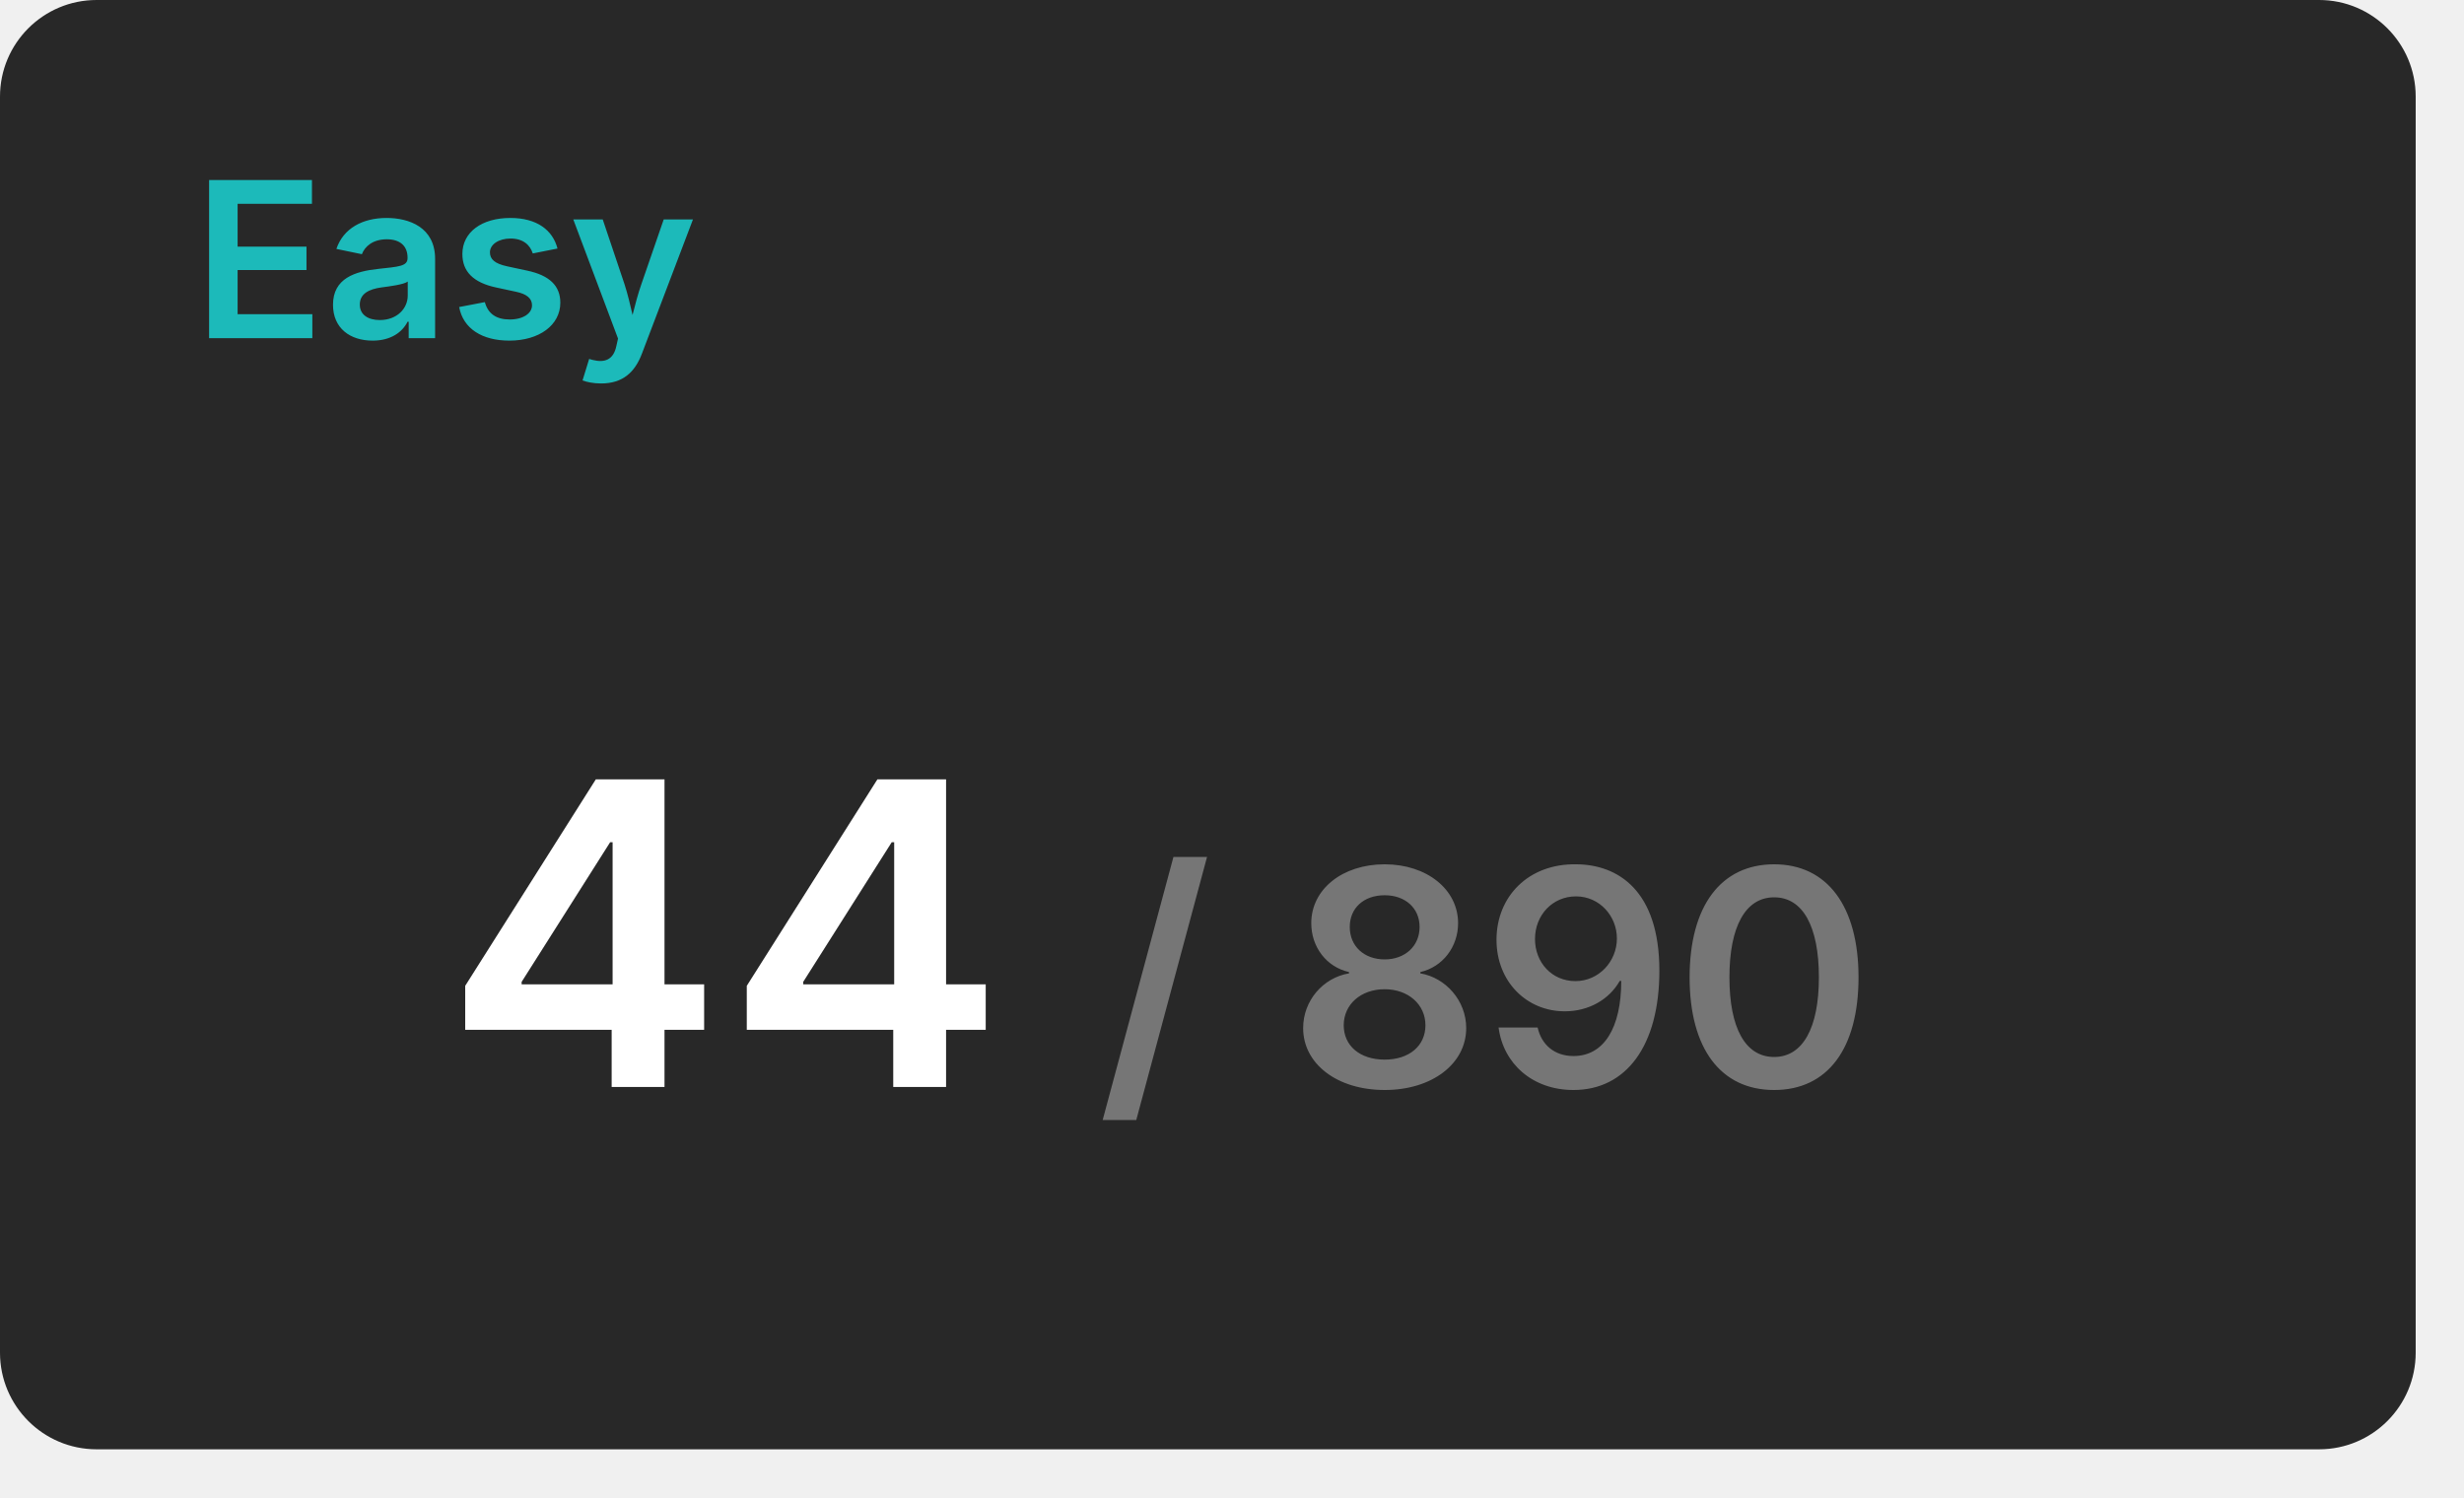
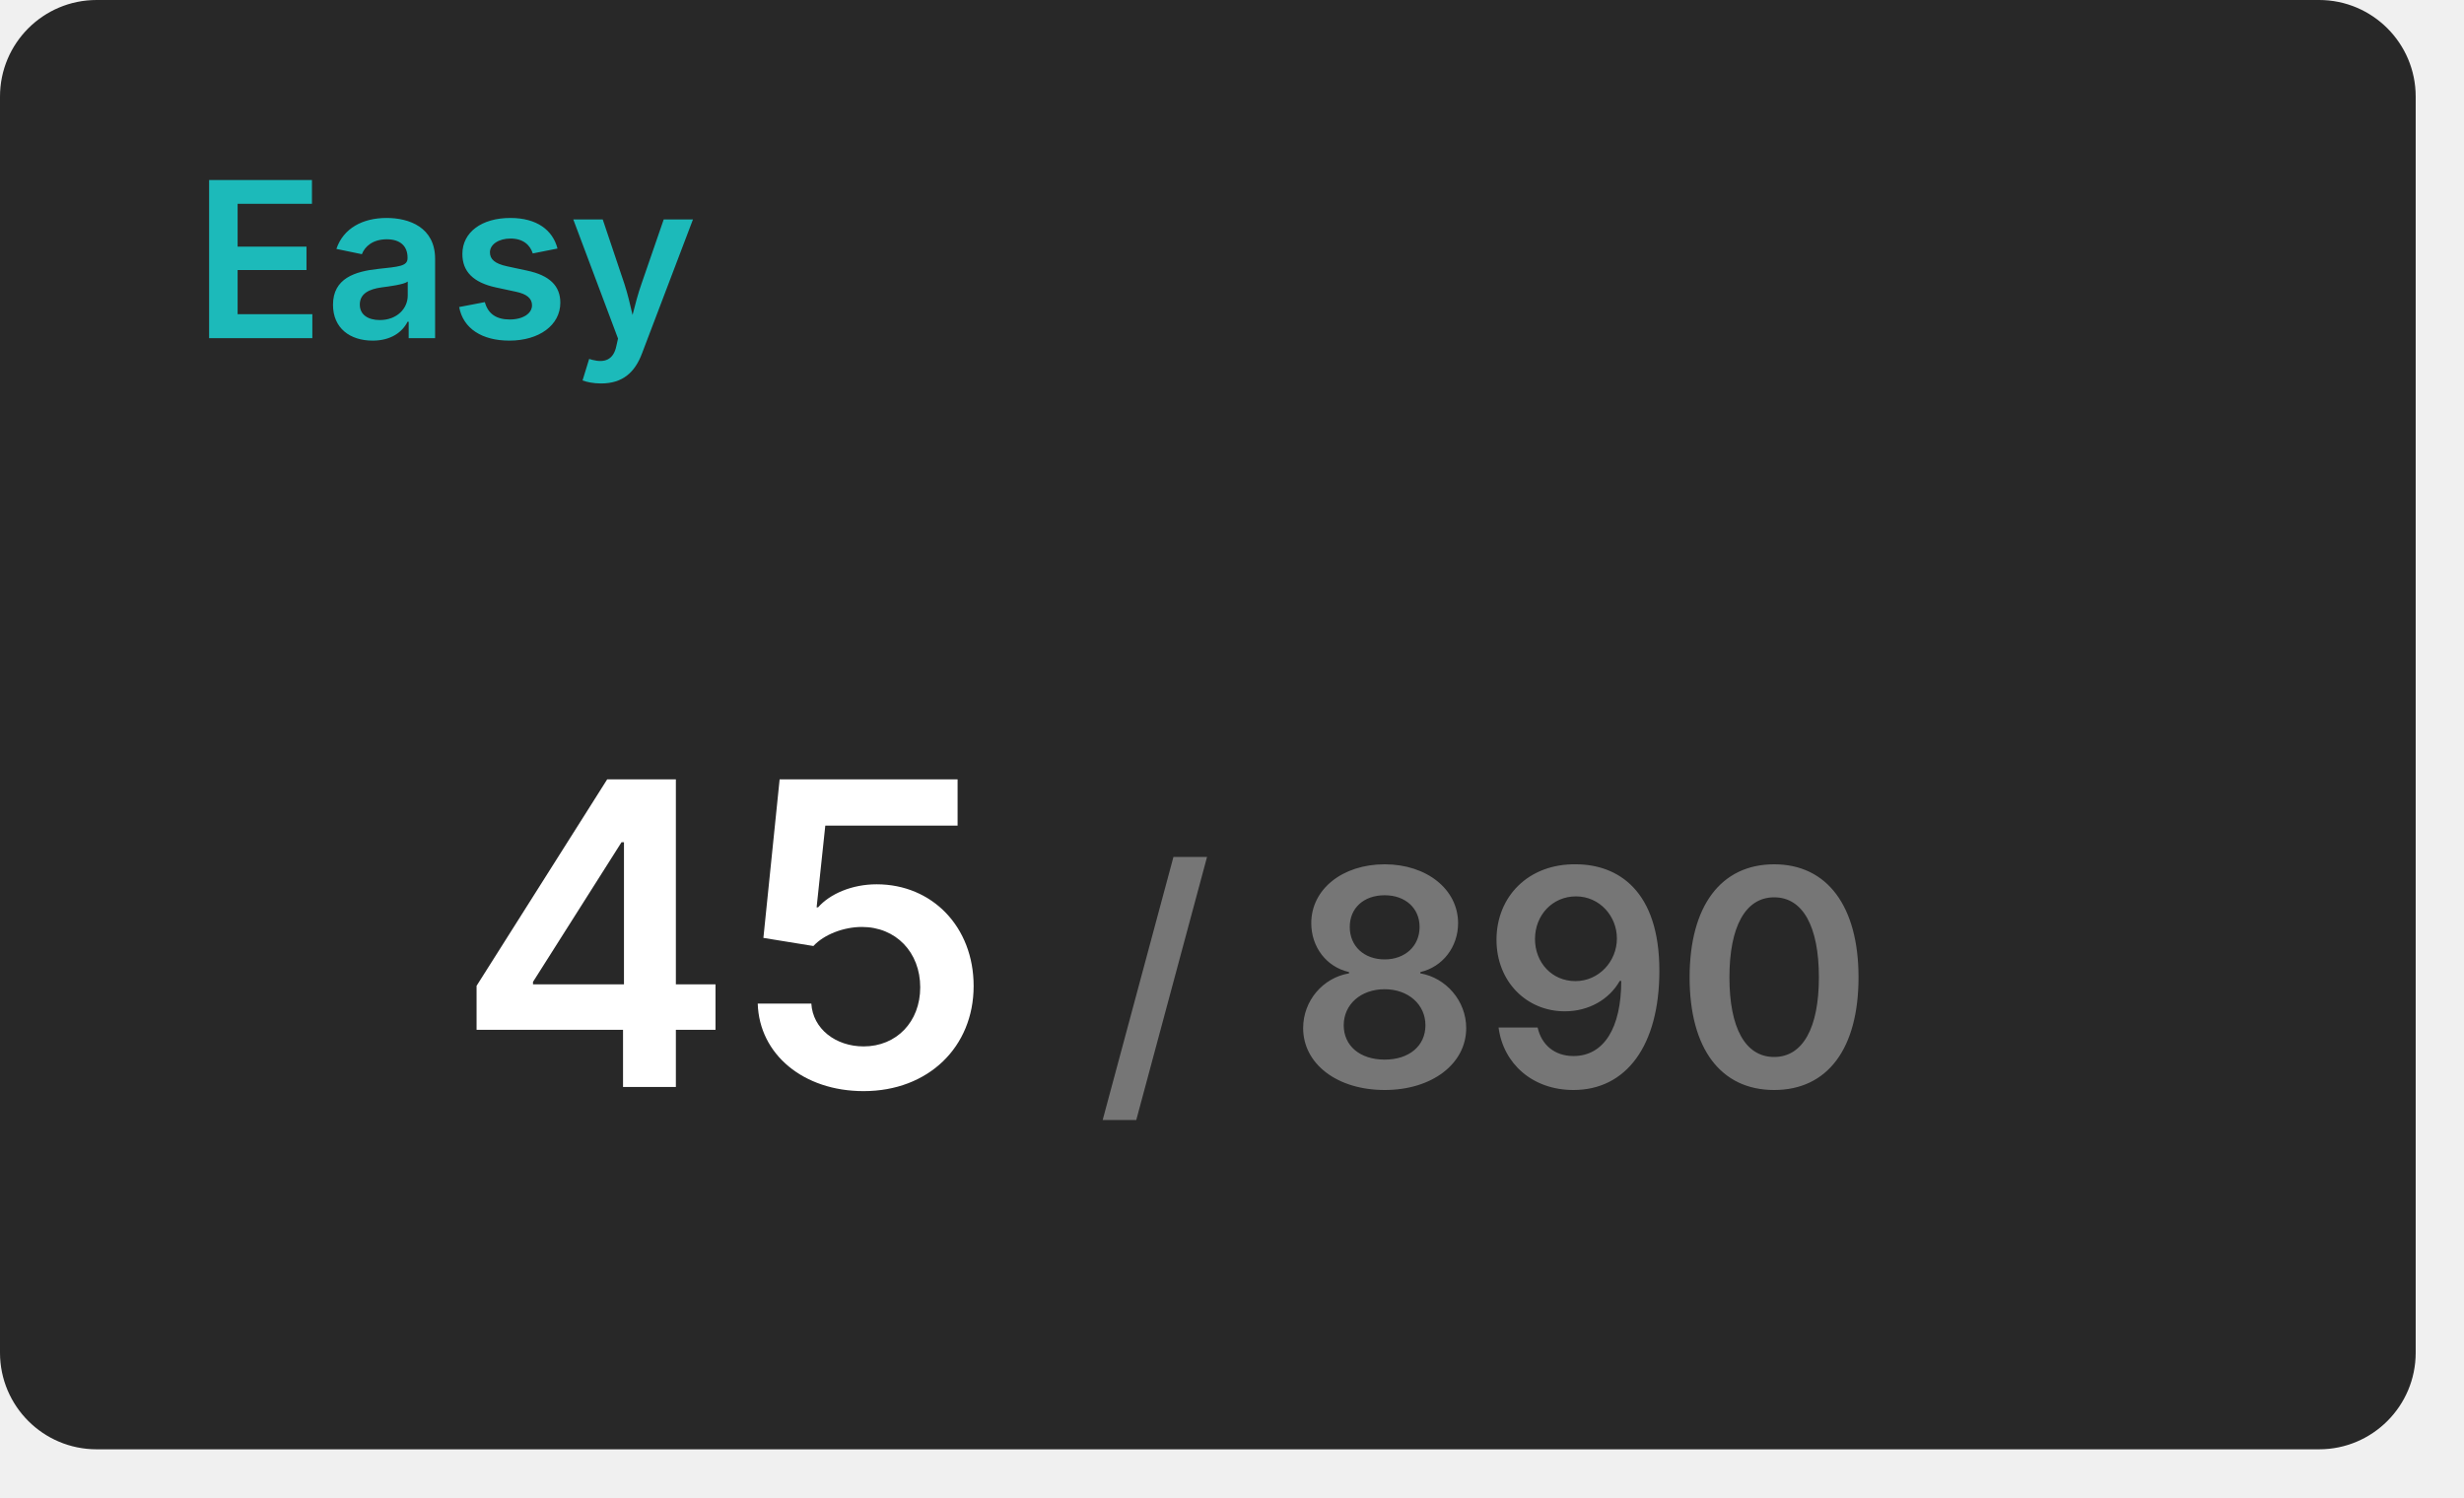
<svg xmlns="http://www.w3.org/2000/svg" width="204" height="124" viewBox="0 0 204 124">
  <rect x="0" y="0" width="200" height="120" rx="8" fill="#282828" />
  <text x="16" y="28" font-size="18" font-weight="600" font-family="Inter, Arial, Helvetica, sans-serif" fill="#1cbaba">Easy</text>
  <g transform="translate(60, 90)" text-anchor="middle">
-     <text font-size="35" font-weight="600" font-family="Inter, Arial, Helvetica, sans-serif" fill="#ffffff" dominant-baseline="end">44</text>
+     <text font-size="35" font-weight="600" font-family="Inter, Arial, Helvetica, sans-serif" fill="#ffffff" dominant-baseline="end">45</text>
    <text font-size="25" font-weight="600" font-family="Inter, Arial, Helvetica, sans-serif" fill="#767676" dominant-baseline="end" dx="63">/ 890</text>
  </g>
</svg>
